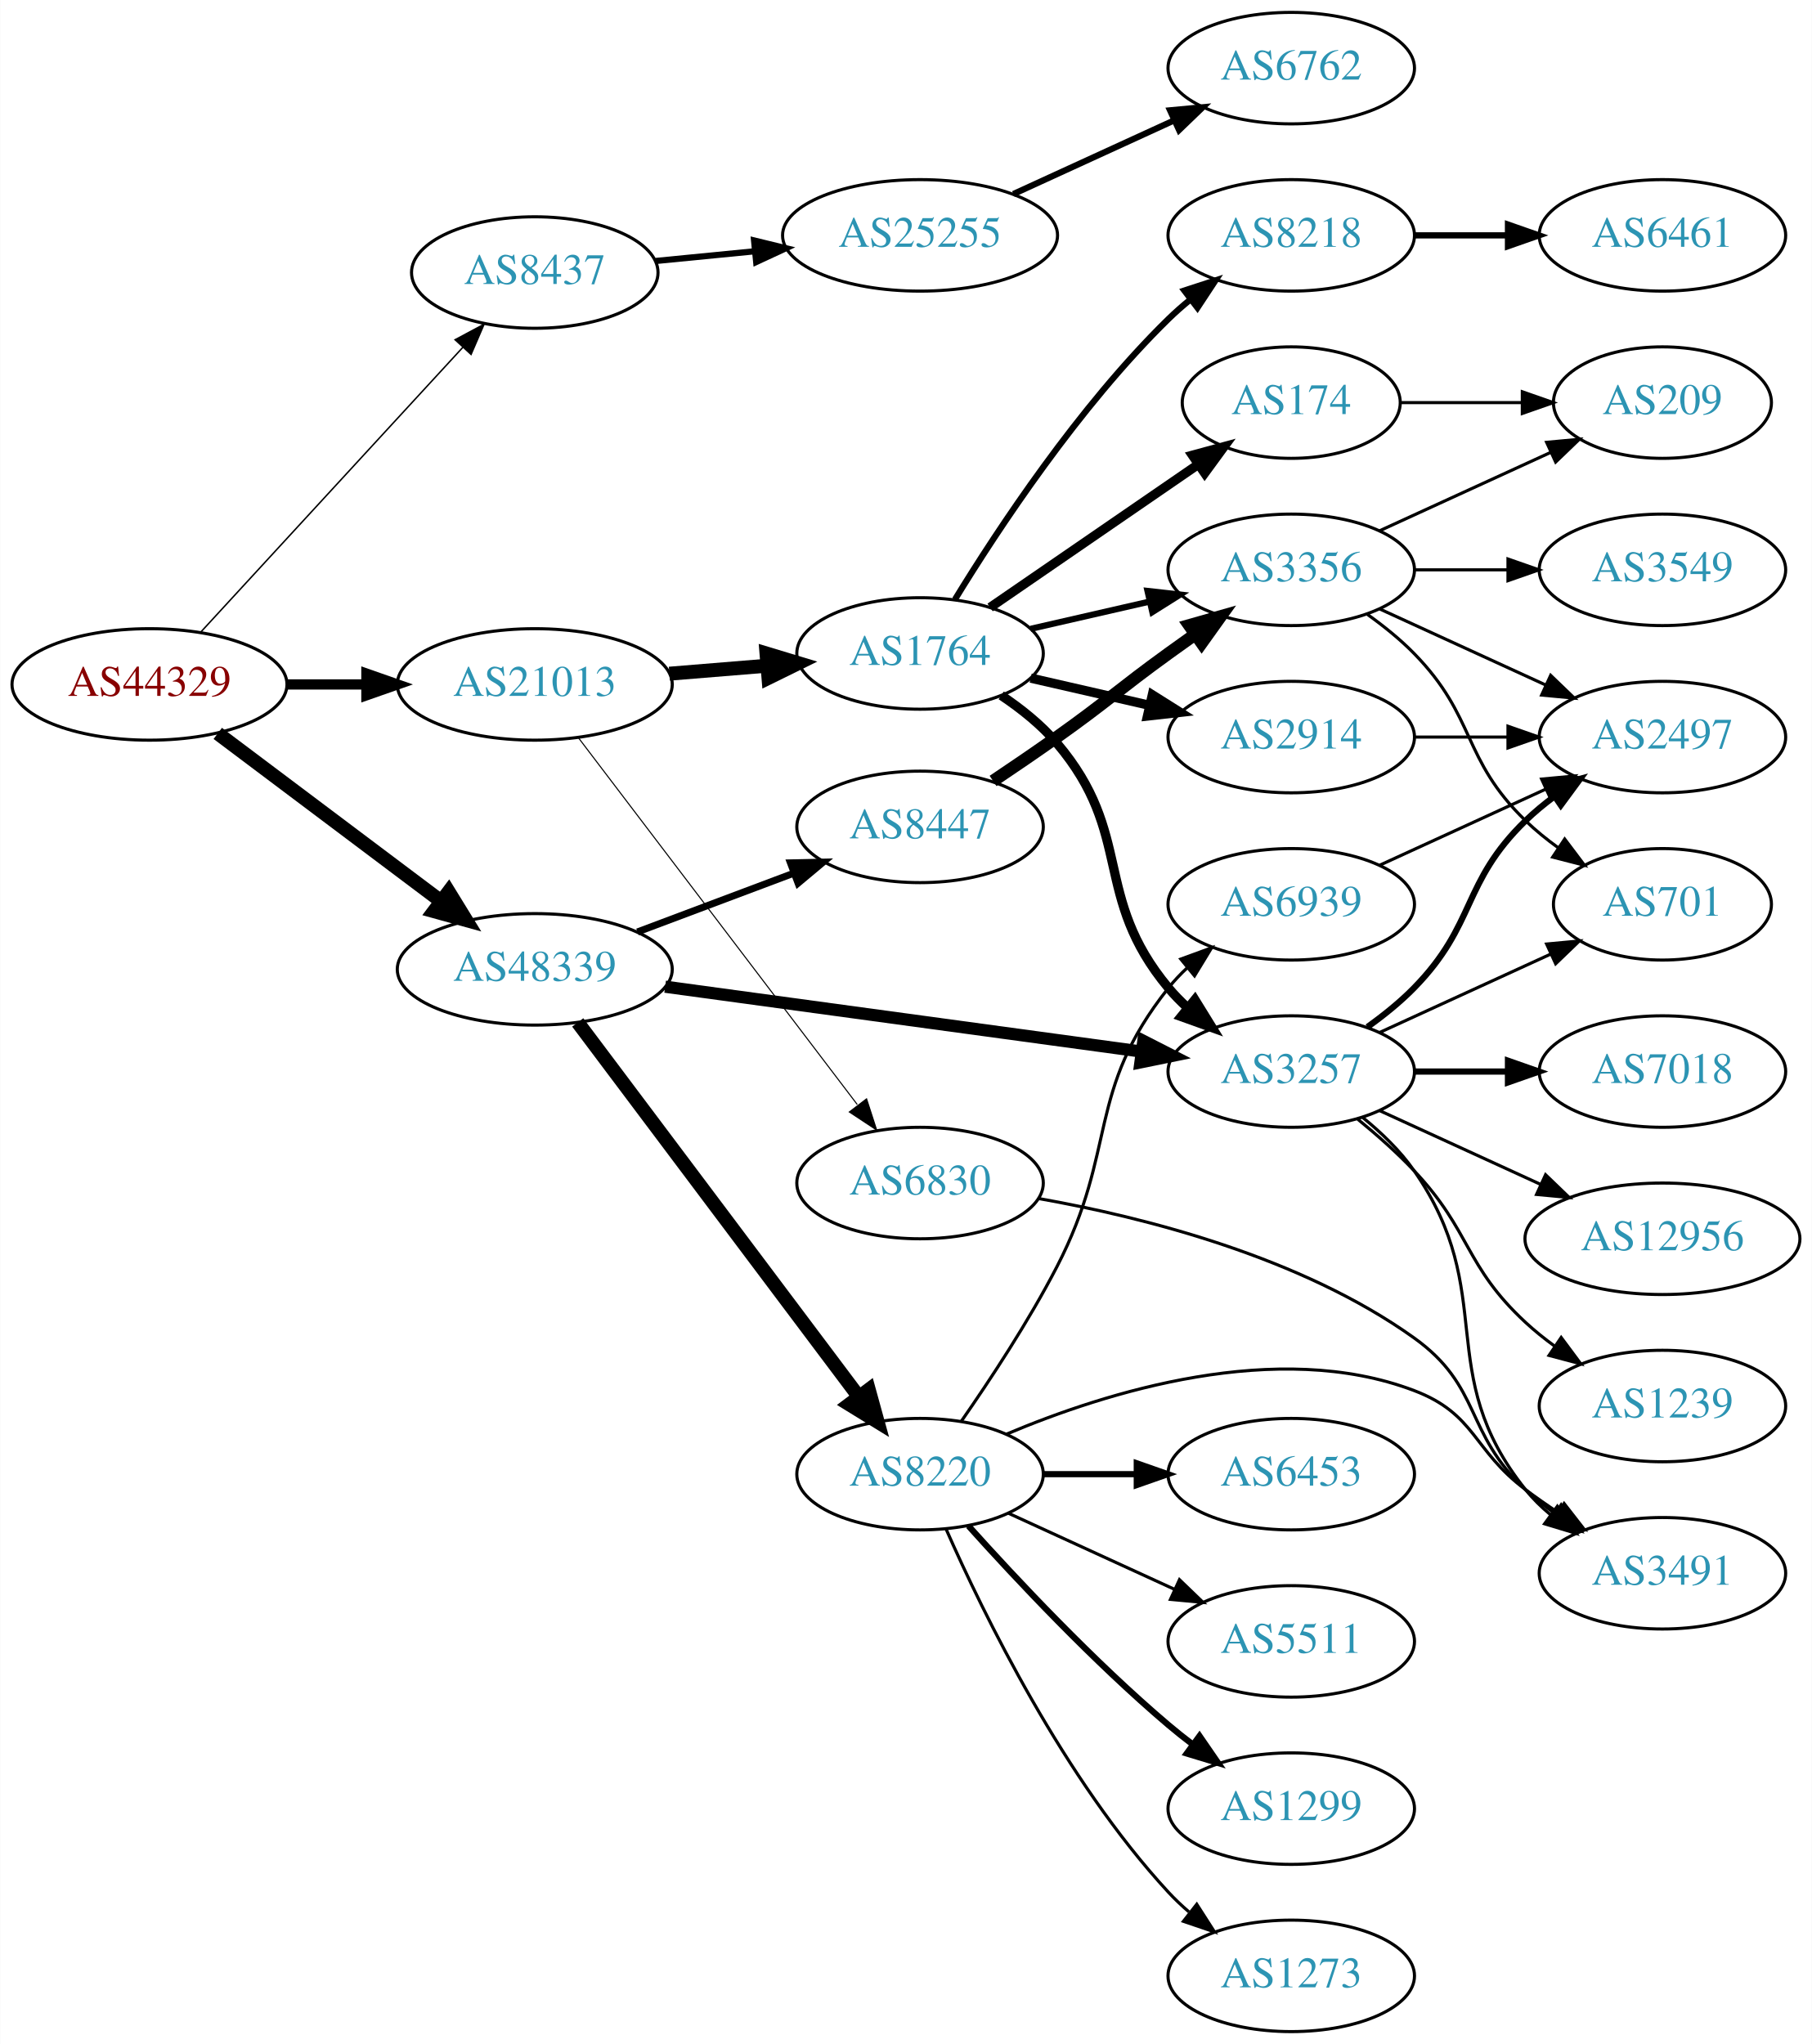
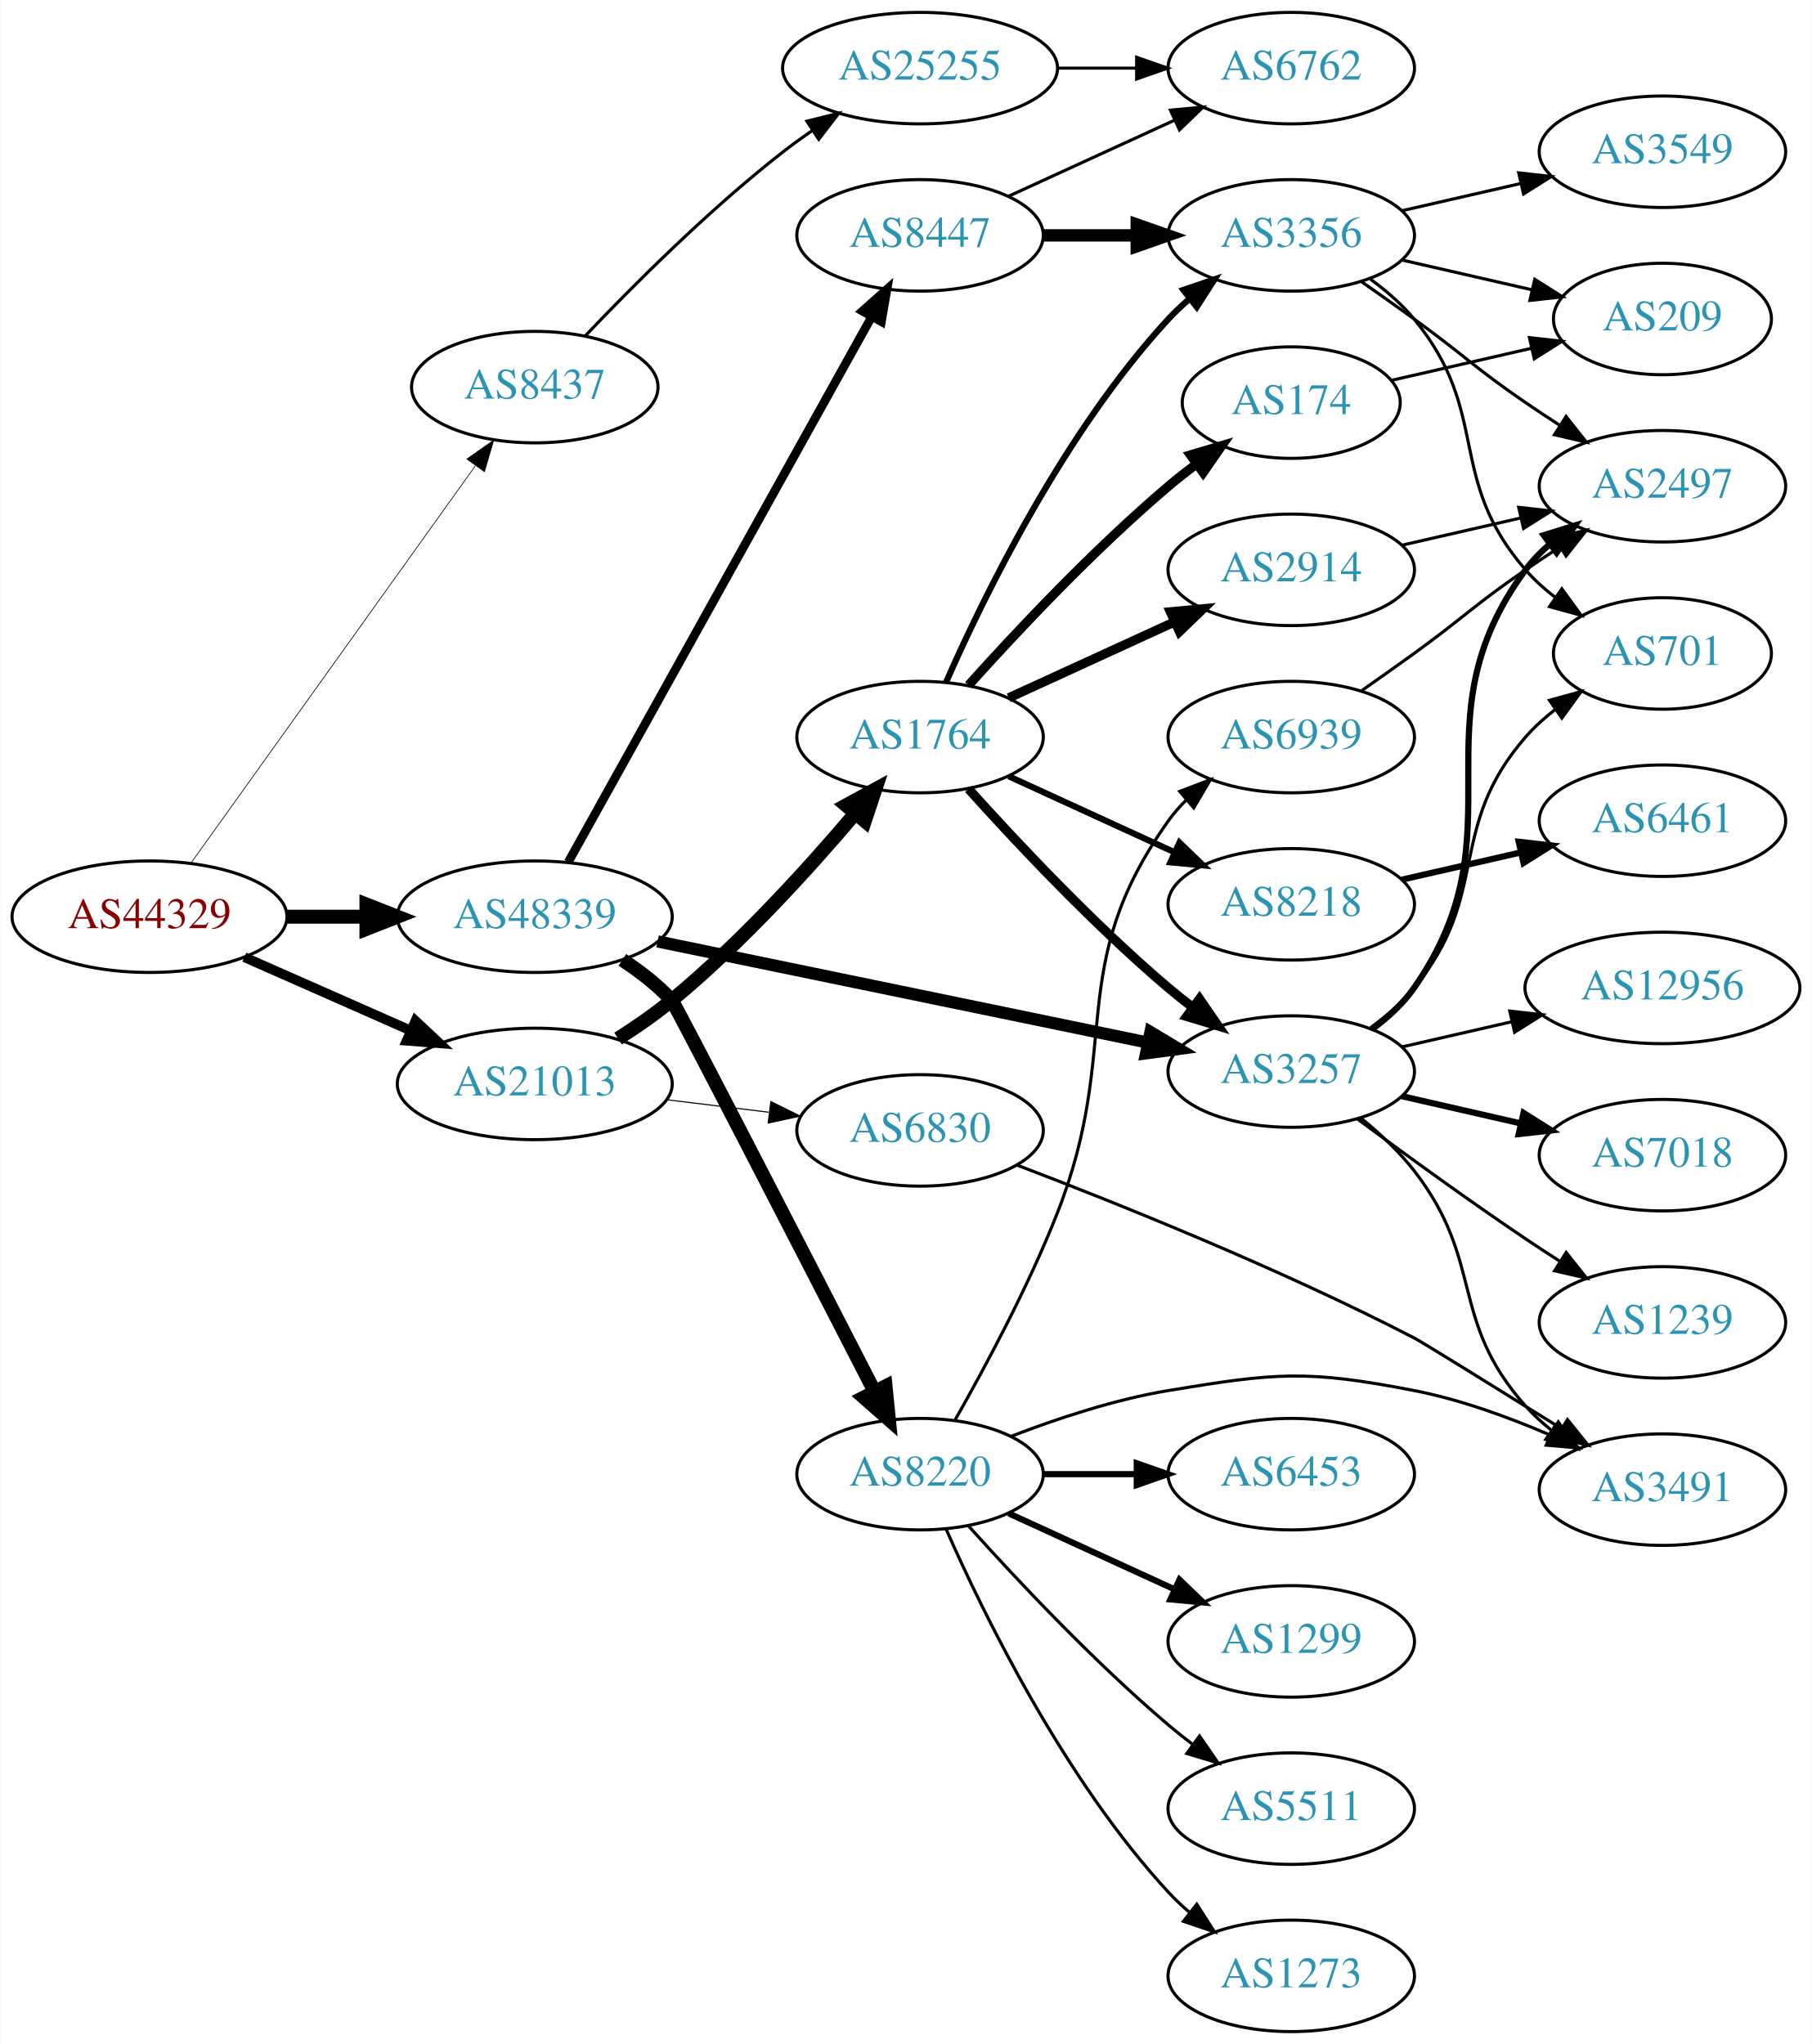
<svg xmlns="http://www.w3.org/2000/svg" xmlns:xlink="http://www.w3.org/1999/xlink" width="585pt" height="660pt" viewBox="0.00 0.00 584.86 660.00">
  <g id="graph0" class="graph" transform="scale(1 1) rotate(0) translate(4 656)">
    <polygon fill="white" stroke="none" points="-4,4 -4,-656 580.862,-656 580.862,4 -4,4" />
    <g id="node1" class="node">
      <g id="a_node1">
        <a xlink:href="/asn/44329" xlink:title="AS44329 ~ NTS Netzwerk Telekom Service AG [AT]">
-           <ellipse fill="#ffffff" stroke="black" cx="44.196" cy="-435" rx="44.393" ry="18" />
-           <text text-anchor="middle" x="44.196" y="-431.3" font-family="Times,serif" font-size="14.00" fill="#880000">AS44329</text>
+           <ellipse fill="#ffffff" stroke="black" cx="44.196" cy="-360" rx="44.393" ry="18" />
+           <text text-anchor="middle" x="44.196" y="-356.3" font-family="Times,serif" font-size="14.00" fill="#880000">AS44329</text>
        </a>
      </g>
    </g>
    <g id="node2" class="node">
      <g id="a_node2">
        <a xlink:href="/asn/8437" xlink:title="AS8437 ~ Hutchison Drei Austria GmbH [AT]">
-           <ellipse fill="#ffffff" stroke="black" cx="168.588" cy="-568" rx="39.794" ry="18" />
-           <text text-anchor="middle" x="168.588" y="-564.3" font-family="Times,serif" font-size="14.00" fill="#2c94b3">AS8437</text>
+           <ellipse fill="#ffffff" stroke="black" cx="168.588" cy="-531" rx="39.794" ry="18" />
+           <text text-anchor="middle" x="168.588" y="-527.3" font-family="Times,serif" font-size="14.00" fill="#2c94b3">AS8437</text>
        </a>
      </g>
    </g>
    <g id="edge1" class="edge">
-       <path fill="none" stroke="black" stroke-width="0.474" d="M60.697,-451.845C82.125,-475.129 120.917,-517.284 145.409,-543.898" />
-       <polygon fill="black" stroke="black" stroke-width="0.474" points="142.866,-546.304 152.213,-551.292 148.017,-541.564 142.866,-546.304" />
+       <path fill="none" stroke="black" stroke-width="0.225" d="M57.605,-377.337C79.287,-407.63 124.154,-470.316 149.367,-505.543" />
+       <polygon fill="black" stroke="black" stroke-width="0.225" points="146.662,-507.776 155.328,-513.871 152.354,-503.702 146.662,-507.776" />
    </g>
    <g id="node3" class="node">
      <g id="a_node3">
        <a xlink:href="/asn/21013" xlink:title="AS21013 ~ Wels, AT [AT]">
-           <ellipse fill="#ffffff" stroke="black" cx="168.588" cy="-435" rx="44.393" ry="18" />
-           <text text-anchor="middle" x="168.588" y="-431.3" font-family="Times,serif" font-size="14.00" fill="#2c94b3">AS21013</text>
+           <ellipse fill="#ffffff" stroke="black" cx="168.588" cy="-306" rx="44.393" ry="18" />
+           <text text-anchor="middle" x="168.588" y="-302.3" font-family="Times,serif" font-size="14.00" fill="#2c94b3">AS21013</text>
        </a>
      </g>
    </g>
    <g id="edge2" class="edge">
-       <path fill="none" stroke="black" stroke-width="3.316" d="M88.692,-435C96.898,-435 105.569,-435 114.041,-435" />
-       <polygon fill="black" stroke="black" stroke-width="3.316" points="114.233,-438.5 124.233,-435 114.233,-431.5 114.233,-438.5" />
+       <path fill="none" stroke="black" stroke-width="3.15" d="M74.824,-346.928C90.941,-339.817 111.081,-330.931 128.473,-323.258" />
+       <polygon fill="black" stroke="black" stroke-width="3.15" points="130.073,-326.378 137.809,-319.139 127.247,-319.973 130.073,-326.378" />
    </g>
    <g id="node4" class="node">
      <g id="a_node4">
        <a xlink:href="/asn/48339" xlink:title="AS48339 ~ Raiffeisen Rechenzentrum GmbH [AT]">
-           <ellipse fill="#ffffff" stroke="black" cx="168.588" cy="-343" rx="44.393" ry="18" />
-           <text text-anchor="middle" x="168.588" y="-339.3" font-family="Times,serif" font-size="14.00" fill="#2c94b3">AS48339</text>
+           <ellipse fill="#ffffff" stroke="black" cx="168.588" cy="-360" rx="44.393" ry="18" />
+           <text text-anchor="middle" x="168.588" y="-356.3" font-family="Times,serif" font-size="14.00" fill="#2c94b3">AS48339</text>
        </a>
      </g>
    </g>
    <g id="edge3" class="edge">
-       <path fill="none" stroke="black" stroke-width="4.5" d="M66.236,-419.185C86.114,-404.242 116.114,-381.693 138.321,-365" />
-       <polygon fill="black" stroke="black" stroke-width="4.5" points="140.786,-368.073 146.413,-358.917 136.054,-361.778 140.786,-368.073" />
+       <path fill="none" stroke="black" stroke-width="4.5" d="M88.692,-360C96.898,-360 105.569,-360 114.041,-360" />
+       <polygon fill="black" stroke="black" stroke-width="4.5" points="114.233,-363.938 124.233,-360 114.233,-356.063 114.233,-363.938" />
    </g>
    <g id="node5" class="node">
      <g id="a_node5">
        <a xlink:href="/asn/25255" xlink:title="AS25255 ~ ==&gt; TELE2 AUSTRIA &lt;== [AT]">
-           <ellipse fill="#ffffff" stroke="black" cx="292.98" cy="-580" rx="44.393" ry="18" />
-           <text text-anchor="middle" x="292.98" y="-576.3" font-family="Times,serif" font-size="14.00" fill="#2c94b3">AS25255</text>
+           <ellipse fill="#ffffff" stroke="black" cx="292.98" cy="-634" rx="44.393" ry="18" />
+           <text text-anchor="middle" x="292.98" y="-630.3" font-family="Times,serif" font-size="14.00" fill="#2c94b3">AS25255</text>
        </a>
      </g>
    </g>
    <g id="edge4" class="edge">
-       <path fill="none" stroke="black" stroke-width="2" d="M207.643,-571.731C217.747,-572.722 228.838,-573.809 239.561,-574.861" />
-       <polygon fill="black" stroke="black" stroke-width="2" points="239.392,-578.361 249.686,-575.853 240.075,-571.394 239.392,-578.361" />
+       <path fill="none" stroke="black" d="M184.787,-547.446C200.119,-563.573 224.88,-588.382 248.784,-607 251.75,-609.31 254.921,-611.596 258.148,-613.805" />
+       <polygon fill="black" stroke="black" points="256.437,-616.868 266.718,-619.427 260.276,-611.015 256.437,-616.868" />
    </g>
    <g id="node7" class="node">
      <g id="a_node7">
        <a xlink:href="/asn/1764" xlink:title="AS1764 ~ NEXTLAYER-AS [AT]">
-           <ellipse fill="#ffffff" stroke="black" cx="292.98" cy="-445" rx="39.794" ry="18" />
-           <text text-anchor="middle" x="292.98" y="-441.3" font-family="Times,serif" font-size="14.00" fill="#2c94b3">AS1764</text>
+           <ellipse fill="#ffffff" stroke="black" cx="292.98" cy="-418" rx="39.794" ry="18" />
+           <text text-anchor="middle" x="292.98" y="-414.3" font-family="Times,serif" font-size="14.00" fill="#2c94b3">AS1764</text>
        </a>
      </g>
    </g>
    <g id="edge6" class="edge">
-       <path fill="none" stroke="black" stroke-width="4.5" d="M212.052,-438.469C222.201,-439.299 233.111,-440.19 243.508,-441.04" />
-       <polygon fill="black" stroke="black" stroke-width="4.5" points="243.4,-444.981 253.687,-441.871 244.041,-437.132 243.4,-444.981" />
+       <path fill="none" stroke="black" stroke-width="4.5" d="M195.479,-320.642C201.374,-324.39 207.463,-328.611 212.784,-333 234.913,-351.252 256.897,-375.458 272.067,-393.369" />
+       <polygon fill="black" stroke="black" stroke-width="4.5" points="269.102,-395.961 278.534,-401.112 275.146,-390.913 269.102,-395.961" />
    </g>
    <g id="node8" class="node">
      <g id="a_node8">
        <a xlink:href="/asn/6830" xlink:title="AS6830 ~ LGI-UPC [AT]">
-           <ellipse fill="#ffffff" stroke="black" cx="292.98" cy="-274" rx="39.794" ry="18" />
-           <text text-anchor="middle" x="292.98" y="-270.3" font-family="Times,serif" font-size="14.00" fill="#2c94b3">AS6830</text>
+           <ellipse fill="#ffffff" stroke="black" cx="292.98" cy="-291" rx="39.794" ry="18" />
+           <text text-anchor="middle" x="292.98" y="-287.3" font-family="Times,serif" font-size="14.00" fill="#2c94b3">AS6830</text>
        </a>
      </g>
    </g>
    <g id="edge7" class="edge">
-       <path fill="none" stroke="black" stroke-width="0.346" d="M182.686,-417.77C204.311,-389.324 247.582,-332.404 272.705,-299.356" />
-       <polygon fill="black" stroke="black" stroke-width="0.346" points="275.711,-301.185 278.976,-291.106 270.138,-296.949 275.711,-301.185" />
+       <path fill="none" stroke="black" stroke-width="0.346" d="M211.025,-300.922C221.641,-299.621 233.145,-298.211 244.058,-296.873" />
+       <polygon fill="black" stroke="black" stroke-width="0.346" points="244.791,-300.31 254.291,-295.619 243.94,-293.362 244.791,-300.31" />
    </g>
    <g id="node13" class="node">
      <g id="a_node13">
        <a xlink:href="/asn/3257" xlink:title="AS3257 ~ GTT [DE]">
          <ellipse fill="#ffffff" stroke="black" cx="412.823" cy="-310" rx="39.794" ry="18" />
          <text text-anchor="middle" x="412.823" y="-306.3" font-family="Times,serif" font-size="14.00" fill="#2c94b3">AS3257</text>
        </a>
      </g>
    </g>
-     <g id="edge19" class="edge">
-       <path fill="none" stroke="black" stroke-width="3.938" d="M210.68,-337.402C253.257,-331.602 319.716,-322.548 364.471,-316.451" />
-       <polygon fill="black" stroke="black" stroke-width="3.938" points="365.077,-319.901 374.513,-315.083 364.132,-312.965 365.077,-319.901" />
+     <g id="edge20" class="edge">
+       <path fill="none" stroke="black" stroke-width="3.938" d="M208.239,-352.022C251.33,-343.128 320.943,-328.759 366.548,-319.345" />
+       <polygon fill="black" stroke="black" stroke-width="3.938" points="367.376,-322.748 376.462,-317.299 365.961,-315.893 367.376,-322.748" />
    </g>
    <g id="node20" class="node">
      <g id="a_node20">
        <a xlink:href="/asn/8220" xlink:title="AS8220 ~ COLT [GB]">
          <ellipse fill="#ffffff" stroke="black" cx="292.98" cy="-180" rx="39.794" ry="18" />
          <text text-anchor="middle" x="292.98" y="-176.3" font-family="Times,serif" font-size="14.00" fill="#2c94b3">AS8220</text>
        </a>
      </g>
    </g>
-     <g id="edge20" class="edge">
-       <path fill="none" stroke="black" stroke-width="4.5" d="M182.455,-325.864C204.09,-297.052 247.849,-238.773 273.014,-205.259" />
-       <polygon fill="black" stroke="black" stroke-width="4.5" points="276.43,-207.267 279.286,-196.906 270.133,-202.539 276.43,-207.267" />
+     <g id="edge19" class="edge">
+       <path fill="none" stroke="black" stroke-width="4.5" d="M196.866,-346.055C202.57,-342.328 208.228,-337.941 212.784,-333 213.974,-331.71 256.005,-250.039 278.34,-206.568" />
+       <polygon fill="black" stroke="black" stroke-width="4.5" points="281.847,-208.356 282.914,-197.662 274.843,-204.758 281.847,-208.356" />
    </g>
    <g id="node21" class="node">
      <g id="a_node21">
        <a xlink:href="/asn/8447" xlink:title="AS8447 ~ A1 Telekom Austria AG [AT]">
-           <ellipse fill="#ffffff" stroke="black" cx="292.98" cy="-389" rx="39.794" ry="18" />
-           <text text-anchor="middle" x="292.98" y="-385.3" font-family="Times,serif" font-size="14.00" fill="#2c94b3">AS8447</text>
+           <ellipse fill="#ffffff" stroke="black" cx="292.98" cy="-580" rx="39.794" ry="18" />
+           <text text-anchor="middle" x="292.98" y="-576.3" font-family="Times,serif" font-size="14.00" fill="#2c94b3">AS8447</text>
        </a>
      </g>
    </g>
    <g id="edge21" class="edge">
-       <path fill="none" stroke="black" stroke-width="2.25" d="M201.745,-355.086C217.112,-360.861 235.659,-367.832 251.932,-373.948" />
-       <polygon fill="black" stroke="black" stroke-width="2.25" points="251.129,-377.385 261.721,-377.627 253.592,-370.833 251.129,-377.385" />
+       <path fill="none" stroke="black" stroke-width="2.812" d="M179.397,-377.632C200.845,-416.184 252.014,-508.16 277.309,-553.629" />
+       <polygon fill="black" stroke="black" stroke-width="2.812" points="274.374,-555.553 282.295,-562.59 280.492,-552.149 274.374,-555.553" />
    </g>
    <g id="node6" class="node">
      <g id="a_node6">
        <a xlink:href="/asn/6762" xlink:title="AS6762 ~ TELECOM ITALIA SPARKLE S.p.A. [IT]">
          <ellipse fill="#ffffff" stroke="black" cx="412.823" cy="-634" rx="39.794" ry="18" />
          <text text-anchor="middle" x="412.823" y="-630.3" font-family="Times,serif" font-size="14.00" fill="#2c94b3">AS6762</text>
        </a>
      </g>
    </g>
    <g id="edge5" class="edge">
-       <path fill="none" stroke="black" stroke-width="2" d="M323.11,-593.348C338.721,-600.502 358.119,-609.391 374.791,-617.03" />
-       <polygon fill="black" stroke="black" stroke-width="2" points="373.694,-620.378 384.243,-621.362 376.61,-614.014 373.694,-620.378" />
+       <path fill="none" stroke="black" d="M337.191,-634C345.504,-634 354.267,-634 362.749,-634" />
+       <polygon fill="black" stroke="black" points="362.908,-637.5 372.908,-634 362.908,-630.5 362.908,-637.5" />
    </g>
    <g id="node9" class="node">
      <g id="a_node9">
-         <a xlink:href="/asn/8218" xlink:title="AS8218 ~ legacy Neotelecoms [FR]">
-           <ellipse fill="#ffffff" stroke="black" cx="412.823" cy="-580" rx="39.794" ry="18" />
-           <text text-anchor="middle" x="412.823" y="-576.3" font-family="Times,serif" font-size="14.00" fill="#2c94b3">AS8218</text>
+         <a xlink:href="/asn/174" xlink:title="AS174 ~ Cogent Communications [US]">
+           <ellipse fill="#ffffff" stroke="black" cx="412.823" cy="-526" rx="35.194" ry="18" />
+           <text text-anchor="middle" x="412.823" y="-522.3" font-family="Times,serif" font-size="14.00" fill="#2c94b3">AS174</text>
        </a>
      </g>
    </g>
    <g id="edge8" class="edge">
-       <path fill="none" stroke="black" stroke-width="2" d="M304.246,-462.44C318.055,-484.991 344.243,-524.722 373.176,-553 375.317,-555.092 377.634,-557.137 380.034,-559.106" />
-       <polygon fill="black" stroke="black" stroke-width="2" points="378.301,-562.185 388.375,-565.464 382.544,-556.618 378.301,-562.185" />
+       <path fill="none" stroke="black" stroke-width="3" d="M308.626,-434.725C323.927,-451.765 349.025,-478.523 373.176,-499 376.029,-501.418 379.094,-503.833 382.205,-506.169" />
+       <polygon fill="black" stroke="black" stroke-width="3" points="380.278,-509.095 390.433,-512.116 384.378,-503.422 380.278,-509.095" />
    </g>
    <g id="node10" class="node">
      <g id="a_node10">
        <a xlink:href="/asn/3356" xlink:title="AS3356 ~ Level 3 Parent, LLC [US]">
-           <ellipse fill="#ffffff" stroke="black" cx="412.823" cy="-472" rx="39.794" ry="18" />
-           <text text-anchor="middle" x="412.823" y="-468.3" font-family="Times,serif" font-size="14.00" fill="#2c94b3">AS3356</text>
+           <ellipse fill="#ffffff" stroke="black" cx="412.823" cy="-580" rx="39.794" ry="18" />
+           <text text-anchor="middle" x="412.823" y="-576.3" font-family="Times,serif" font-size="14.00" fill="#2c94b3">AS3356</text>
        </a>
      </g>
    </g>
    <g id="edge9" class="edge">
-       <path fill="none" stroke="black" stroke-width="2" d="M328.7,-452.955C340.7,-455.704 354.32,-458.825 367.013,-461.733" />
-       <polygon fill="black" stroke="black" stroke-width="2" points="366.415,-465.187 376.945,-464.009 367.979,-458.364 366.415,-465.187" />
+       <path fill="none" stroke="black" stroke-width="2" d="M301.396,-435.761C313.464,-463.183 339.436,-516.473 373.176,-553 375.207,-555.198 377.446,-557.319 379.792,-559.34" />
+       <polygon fill="black" stroke="black" stroke-width="2" points="378.004,-562.386 388.036,-565.794 382.319,-556.874 378.004,-562.386" />
    </g>
    <g id="node11" class="node">
      <g id="a_node11">
        <a xlink:href="/asn/2914" xlink:title="AS2914 ~ NTT America, Inc. [US]">
-           <ellipse fill="#ffffff" stroke="black" cx="412.823" cy="-418" rx="39.794" ry="18" />
-           <text text-anchor="middle" x="412.823" y="-414.3" font-family="Times,serif" font-size="14.00" fill="#2c94b3">AS2914</text>
+           <ellipse fill="#ffffff" stroke="black" cx="412.823" cy="-472" rx="39.794" ry="18" />
+           <text text-anchor="middle" x="412.823" y="-468.3" font-family="Times,serif" font-size="14.00" fill="#2c94b3">AS2914</text>
        </a>
      </g>
    </g>
    <g id="edge10" class="edge">
-       <path fill="none" stroke="black" stroke-width="3" d="M328.7,-437.045C340.7,-434.296 354.32,-431.175 367.013,-428.267" />
-       <polygon fill="black" stroke="black" stroke-width="3" points="367.979,-431.636 376.945,-425.991 366.415,-424.813 367.979,-431.636" />
+       <path fill="none" stroke="black" stroke-width="3" d="M321.609,-430.661C337.566,-437.973 357.837,-447.261 375.119,-455.181" />
+       <polygon fill="black" stroke="black" stroke-width="3" points="373.818,-458.435 384.367,-459.419 376.734,-452.071 373.818,-458.435" />
    </g>
    <g id="node12" class="node">
      <g id="a_node12">
-         <a xlink:href="/asn/174" xlink:title="AS174 ~ Cogent Communications [US]">
-           <ellipse fill="#ffffff" stroke="black" cx="412.823" cy="-526" rx="35.194" ry="18" />
-           <text text-anchor="middle" x="412.823" y="-522.3" font-family="Times,serif" font-size="14.00" fill="#2c94b3">AS174</text>
+         <a xlink:href="/asn/8218" xlink:title="AS8218 ~ legacy Neotelecoms [FR]">
+           <ellipse fill="#ffffff" stroke="black" cx="412.823" cy="-364" rx="39.794" ry="18" />
+           <text text-anchor="middle" x="412.823" y="-360.3" font-family="Times,serif" font-size="14.00" fill="#2c94b3">AS8218</text>
        </a>
      </g>
    </g>
    <g id="edge11" class="edge">
-       <path fill="none" stroke="black" stroke-width="3" d="M315.595,-459.857C334.432,-472.805 361.912,-491.693 382.687,-505.973" />
-       <polygon fill="black" stroke="black" stroke-width="3" points="380.913,-509.001 391.136,-511.781 384.878,-503.232 380.913,-509.001" />
+       <path fill="none" stroke="black" stroke-width="2" d="M321.609,-405.339C337.566,-398.027 357.837,-388.739 375.119,-380.819" />
+       <polygon fill="black" stroke="black" stroke-width="2" points="376.734,-383.929 384.367,-376.581 373.818,-377.565 376.734,-383.929" />
    </g>
    <g id="edge12" class="edge">
-       <path fill="none" stroke="black" stroke-width="3" d="M319.179,-431.456C325.627,-427.14 332.151,-421.923 337.176,-416 362.139,-386.578 348.489,-366.653 373.176,-337 375.042,-334.759 377.137,-332.619 379.361,-330.595" />
-       <polygon fill="black" stroke="black" stroke-width="3" points="381.708,-333.198 387.275,-324.184 377.302,-327.759 381.708,-333.198" />
+       <path fill="none" stroke="black" stroke-width="3" d="M308.626,-401.275C323.927,-384.235 349.025,-357.477 373.176,-337 375.674,-334.883 378.334,-332.768 381.045,-330.707" />
+       <polygon fill="black" stroke="black" stroke-width="3" points="383.212,-333.459 389.222,-324.734 379.082,-327.806 383.212,-333.459" />
    </g>
    <g id="node19" class="node">
      <g id="a_node19">
        <a xlink:href="/asn/3491" xlink:title="AS3491 ~ PCCW Global, Inc. [US]">
-           <ellipse fill="#ffffff" stroke="black" cx="532.666" cy="-148" rx="39.794" ry="18" />
-           <text text-anchor="middle" x="532.666" y="-144.3" font-family="Times,serif" font-size="14.00" fill="#2c94b3">AS3491</text>
+           <ellipse fill="#ffffff" stroke="black" cx="532.666" cy="-175" rx="39.794" ry="18" />
+           <text text-anchor="middle" x="532.666" y="-171.3" font-family="Times,serif" font-size="14.00" fill="#2c94b3">AS3491</text>
        </a>
      </g>
    </g>
    <g id="edge18" class="edge">
-       <path fill="none" stroke="black" d="M331.214,-269.009C365.352,-262.955 415.991,-250.119 452.469,-224 474.442,-208.268 468.658,-193.379 488.469,-175 491.377,-172.303 494.591,-169.722 497.916,-167.3" />
-       <polygon fill="black" stroke="black" points="499.975,-170.132 506.294,-161.629 496.051,-164.335 499.975,-170.132" />
+       <path fill="none" stroke="black" d="M324.406,-279.749C356.787,-267.406 409.212,-246.356 452.469,-224 455.014,-222.685 479.022,-207.803 499.944,-194.782" />
+       <polygon fill="black" stroke="black" points="502.012,-197.617 508.65,-189.36 498.311,-191.675 502.012,-197.617" />
+     </g>
+     <g id="node16" class="node">
+       <g id="a_node16">
+         <a xlink:href="/asn/209" xlink:title="AS209 ~ CenturyLink Communications, LLC [US]">
+           <ellipse fill="#ffffff" stroke="black" cx="532.666" cy="-553" rx="35.194" ry="18" />
+           <text text-anchor="middle" x="532.666" y="-549.3" font-family="Times,serif" font-size="14.00" fill="#2c94b3">AS209</text>
+         </a>
+       </g>
+     </g>
+     <g id="edge35" class="edge">
+       <path fill="none" stroke="black" d="M445.093,-533.165C458.944,-536.338 475.43,-540.115 490.281,-543.518" />
+       <polygon fill="black" stroke="black" points="489.72,-546.98 500.249,-545.802 491.283,-540.157 489.72,-546.98" />
    </g>
    <g id="node14" class="node">
      <g id="a_node14">
-         <a xlink:href="/asn/6461" xlink:title="AS6461 ~ Zayo Bandwidth [US]">
-           <ellipse fill="#ffffff" stroke="black" cx="532.666" cy="-580" rx="39.794" ry="18" />
-           <text text-anchor="middle" x="532.666" y="-576.3" font-family="Times,serif" font-size="14.00" fill="#2c94b3">AS6461</text>
+         <a xlink:href="/asn/3549" xlink:title="AS3549 ~ Level 3 Parent, LLC [US]">
+           <ellipse fill="#ffffff" stroke="black" cx="532.666" cy="-607" rx="39.794" ry="18" />
+           <text text-anchor="middle" x="532.666" y="-603.3" font-family="Times,serif" font-size="14.00" fill="#2c94b3">AS3549</text>
        </a>
      </g>
    </g>
    <g id="edge13" class="edge">
-       <path fill="none" stroke="black" stroke-width="2" d="M452.736,-580C462.289,-580 472.639,-580 482.601,-580" />
-       <polygon fill="black" stroke="black" stroke-width="2" points="482.794,-583.5 492.794,-580 482.794,-576.5 482.794,-583.5" />
+       <path fill="none" stroke="black" d="M448.542,-587.955C460.542,-590.704 474.163,-593.825 486.856,-596.733" />
+       <polygon fill="black" stroke="black" points="486.258,-600.187 496.787,-599.009 487.821,-593.364 486.258,-600.187" />
    </g>
    <g id="node15" class="node">
      <g id="a_node15">
-         <a xlink:href="/asn/3549" xlink:title="AS3549 ~ Level 3 Parent, LLC [US]">
-           <ellipse fill="#ffffff" stroke="black" cx="532.666" cy="-472" rx="39.794" ry="18" />
-           <text text-anchor="middle" x="532.666" y="-468.3" font-family="Times,serif" font-size="14.00" fill="#2c94b3">AS3549</text>
+         <a xlink:href="/asn/2497" xlink:title="AS2497 ~ Internet Initiative Japan Inc. [JP]">
+           <ellipse fill="#ffffff" stroke="black" cx="532.666" cy="-499" rx="39.794" ry="18" />
+           <text text-anchor="middle" x="532.666" y="-495.3" font-family="Times,serif" font-size="14.00" fill="#2c94b3">AS2497</text>
        </a>
      </g>
    </g>
    <g id="edge14" class="edge">
-       <path fill="none" stroke="black" d="M452.736,-472C462.289,-472 472.639,-472 482.601,-472" />
-       <polygon fill="black" stroke="black" points="482.794,-475.5 492.794,-472 482.794,-468.5 482.794,-475.5" />
-     </g>
-     <g id="node16" class="node">
-       <g id="a_node16">
-         <a xlink:href="/asn/2497" xlink:title="AS2497 ~ Internet Initiative Japan Inc. [JP]">
-           <ellipse fill="#ffffff" stroke="black" cx="532.666" cy="-418" rx="39.794" ry="18" />
-           <text text-anchor="middle" x="532.666" y="-414.3" font-family="Times,serif" font-size="14.00" fill="#2c94b3">AS2497</text>
-         </a>
-       </g>
+       <path fill="none" stroke="black" d="M435.58,-564.991C441.114,-561.121 447.033,-556.936 452.469,-553 468.669,-541.271 471.975,-537.311 488.469,-526 491.998,-523.581 495.735,-521.111 499.476,-518.698" />
+       <polygon fill="black" stroke="black" points="501.548,-521.528 508.117,-513.216 497.798,-515.618 501.548,-521.528" />
    </g>
    <g id="edge15" class="edge">
-       <path fill="none" stroke="black" d="M441.452,-459.339C457.409,-452.027 477.679,-442.739 494.962,-434.819" />
-       <polygon fill="black" stroke="black" points="496.577,-437.929 504.21,-430.581 493.661,-431.565 496.577,-437.929" />
+       <path fill="none" stroke="black" d="M448.542,-572.045C461.635,-569.045 476.657,-565.604 490.298,-562.478" />
+       <polygon fill="black" stroke="black" points="491.439,-565.807 500.405,-560.162 489.876,-558.984 491.439,-565.807" />
    </g>
    <g id="node17" class="node">
      <g id="a_node17">
-         <a xlink:href="/asn/209" xlink:title="AS209 ~ CenturyLink Communications, LLC [US]">
-           <ellipse fill="#ffffff" stroke="black" cx="532.666" cy="-526" rx="35.194" ry="18" />
-           <text text-anchor="middle" x="532.666" y="-522.3" font-family="Times,serif" font-size="14.00" fill="#2c94b3">AS209</text>
+         <a xlink:href="/asn/701" xlink:title="AS701 ~ UUNET [US]">
+           <ellipse fill="#ffffff" stroke="black" cx="532.666" cy="-445" rx="35.194" ry="18" />
+           <text text-anchor="middle" x="532.666" y="-441.3" font-family="Times,serif" font-size="14.00" fill="#2c94b3">AS701</text>
        </a>
      </g>
    </g>
    <g id="edge16" class="edge">
-       <path fill="none" stroke="black" d="M441.452,-484.661C457.868,-492.183 478.85,-501.798 496.446,-509.861" />
-       <polygon fill="black" stroke="black" points="495.275,-513.174 505.824,-514.158 498.191,-506.811 495.275,-513.174" />
+       <path fill="none" stroke="black" d="M438.404,-565.844C443.498,-562.128 448.512,-557.799 452.469,-553 477.534,-522.606 462.635,-501.742 488.469,-472 491.275,-468.77 494.563,-465.797 498.05,-463.098" />
+       <polygon fill="black" stroke="black" points="500.184,-465.878 506.417,-457.31 496.202,-460.121 500.184,-465.878" />
+     </g>
+     <g id="edge34" class="edge">
+       <path fill="none" stroke="black" d="M448.542,-479.955C460.542,-482.704 474.163,-485.825 486.856,-488.733" />
+       <polygon fill="black" stroke="black" points="486.258,-492.187 496.787,-491.009 487.821,-485.364 486.258,-492.187" />
    </g>
    <g id="node18" class="node">
      <g id="a_node18">
-         <a xlink:href="/asn/701" xlink:title="AS701 ~ UUNET [US]">
-           <ellipse fill="#ffffff" stroke="black" cx="532.666" cy="-364" rx="35.194" ry="18" />
-           <text text-anchor="middle" x="532.666" y="-360.3" font-family="Times,serif" font-size="14.00" fill="#2c94b3">AS701</text>
+         <a xlink:href="/asn/6461" xlink:title="AS6461 ~ Zayo Bandwidth [US]">
+           <ellipse fill="#ffffff" stroke="black" cx="532.666" cy="-391" rx="39.794" ry="18" />
+           <text text-anchor="middle" x="532.666" y="-387.3" font-family="Times,serif" font-size="14.00" fill="#2c94b3">AS6461</text>
        </a>
      </g>
    </g>
    <g id="edge17" class="edge">
-       <path fill="none" stroke="black" d="M437.417,-457.611C442.673,-453.852 448.005,-449.563 452.469,-445 472.642,-424.383 467.776,-411.094 488.469,-391 491.697,-387.866 495.348,-384.911 499.126,-382.188" />
-       <polygon fill="black" stroke="black" points="501.105,-385.075 507.486,-376.617 497.224,-379.25 501.105,-385.075" />
-     </g>
-     <g id="edge35" class="edge">
-       <path fill="none" stroke="black" d="M452.736,-418C462.289,-418 472.639,-418 482.601,-418" />
-       <polygon fill="black" stroke="black" points="482.794,-421.5 492.794,-418 482.794,-414.5 482.794,-421.5" />
-     </g>
-     <g id="edge34" class="edge">
-       <path fill="none" stroke="black" d="M448.225,-526C460.447,-526 474.382,-526 487.317,-526" />
-       <polygon fill="black" stroke="black" points="487.425,-529.5 497.425,-526 487.425,-522.5 487.425,-529.5" />
-     </g>
-     <g id="edge26" class="edge">
-       <path fill="none" stroke="black" stroke-width="2" d="M437.417,-324.389C442.673,-328.148 448.005,-332.437 452.469,-337 472.642,-357.617 467.776,-370.906 488.469,-391 491.315,-393.763 494.488,-396.386 497.789,-398.834" />
-       <polygon fill="black" stroke="black" stroke-width="2" points="495.905,-401.786 506.136,-404.538 499.854,-396.006 495.905,-401.786" />
+       <path fill="none" stroke="black" stroke-width="2" d="M448.542,-371.955C460.542,-374.704 474.163,-377.825 486.856,-380.733" />
+       <polygon fill="black" stroke="black" stroke-width="2" points="486.258,-384.187 496.787,-383.009 487.821,-377.364 486.258,-384.187" />
+     </g>
+     <g id="edge31" class="edge">
+       <path fill="none" stroke="black" stroke-width="2" d="M438.982,-323.716C444.047,-327.455 448.902,-331.904 452.469,-337 488.083,-387.869 451.566,-422.059 488.469,-472 490.703,-475.023 493.386,-477.786 496.307,-480.293" />
+       <polygon fill="black" stroke="black" stroke-width="2" points="494.333,-483.186 504.45,-486.331 498.502,-477.563 494.333,-483.186" />
+     </g>
+     <g id="edge32" class="edge">
+       <path fill="none" stroke="black" d="M438.404,-324.156C443.498,-327.872 448.512,-332.201 452.469,-337 477.534,-367.394 462.635,-388.258 488.469,-418 491.275,-421.23 494.563,-424.203 498.05,-426.902" />
+       <polygon fill="black" stroke="black" points="496.202,-429.879 506.417,-432.69 500.184,-424.122 496.202,-429.879" />
+     </g>
+     <g id="edge28" class="edge">
+       <path fill="none" stroke="black" d="M435.429,-294.892C441.453,-289.982 447.658,-284.19 452.469,-278 475.408,-248.492 463.621,-229.919 488.469,-202 490.968,-199.192 493.828,-196.573 496.86,-194.156" />
+       <polygon fill="black" stroke="black" points="499.045,-196.897 505.158,-188.244 494.983,-191.196 499.045,-196.897" />
+     </g>
+     <g id="node27" class="node">
+       <g id="a_node27">
+         <a xlink:href="/asn/12956" xlink:title="AS12956 ~ TELXIUS [ES]">
+           <ellipse fill="#ffffff" stroke="black" cx="532.666" cy="-337" rx="44.393" ry="18" />
+           <text text-anchor="middle" x="532.666" y="-333.3" font-family="Times,serif" font-size="14.00" fill="#2c94b3">AS12956</text>
+         </a>
+       </g>
+     </g>
+     <g id="edge29" class="edge">
+       <path fill="none" stroke="black" d="M448.542,-317.955C459.681,-320.507 472.216,-323.379 484.109,-326.104" />
+       <polygon fill="black" stroke="black" points="483.374,-329.526 493.903,-328.348 484.938,-322.703 483.374,-329.526" />
+     </g>
+     <g id="node28" class="node">
+       <g id="a_node28">
+         <a xlink:href="/asn/7018" xlink:title="AS7018 ~ AT&amp;T Services, Inc. [US]">
+           <ellipse fill="#ffffff" stroke="black" cx="532.666" cy="-283" rx="39.794" ry="18" />
+           <text text-anchor="middle" x="532.666" y="-279.3" font-family="Times,serif" font-size="14.00" fill="#2c94b3">AS7018</text>
+         </a>
+       </g>
+     </g>
+     <g id="edge30" class="edge">
+       <path fill="none" stroke="black" stroke-width="2" d="M448.542,-302.045C460.542,-299.296 474.163,-296.175 486.856,-293.267" />
+       <polygon fill="black" stroke="black" stroke-width="2" points="487.821,-296.636 496.787,-290.991 486.258,-289.813 487.821,-296.636" />
+     </g>
+     <g id="node29" class="node">
+       <g id="a_node29">
+         <a xlink:href="/asn/1239" xlink:title="AS1239 ~ Sprint [US]">
+           <ellipse fill="#ffffff" stroke="black" cx="532.666" cy="-229" rx="39.794" ry="18" />
+           <text text-anchor="middle" x="532.666" y="-225.3" font-family="Times,serif" font-size="14.00" fill="#2c94b3">AS1239</text>
+         </a>
+       </g>
+     </g>
+     <g id="edge33" class="edge">
+       <path fill="none" stroke="black" d="M434.153,-294.723C449.016,-283.696 469.76,-268.593 488.469,-256 492.018,-253.611 495.769,-251.161 499.517,-248.758" />
+       <polygon fill="black" stroke="black" points="501.585,-251.591 508.166,-243.288 497.843,-245.675 501.585,-251.591" />
    </g>
    <g id="edge25" class="edge">
-       <path fill="none" stroke="black" d="M441.452,-322.661C457.868,-330.183 478.85,-339.798 496.446,-347.861" />
-       <polygon fill="black" stroke="black" points="495.275,-351.174 505.824,-352.158 498.191,-344.811 495.275,-351.174" />
-     </g>
-     <g id="edge27" class="edge">
-       <path fill="none" stroke="black" d="M435.851,-295.203C441.887,-290.302 447.993,-284.436 452.469,-278 480.159,-238.189 458.196,-212.883 488.469,-175 490.816,-172.064 493.574,-169.358 496.542,-166.888" />
-       <polygon fill="black" stroke="black" points="498.734,-169.621 504.751,-160.901 494.609,-163.965 498.734,-169.621" />
+       <path fill="none" stroke="black" d="M322.357,-192.208C337.195,-197.936 355.836,-204.125 373.176,-207 407.943,-212.764 417.876,-213.725 452.469,-207 467.346,-204.108 482.966,-198.426 496.365,-192.641" />
+       <polygon fill="black" stroke="black" points="498.001,-195.743 505.686,-188.45 495.13,-189.359 498.001,-195.743" />
    </g>
    <g id="node22" class="node">
      <g id="a_node22">
-         <a xlink:href="/asn/12956" xlink:title="AS12956 ~ TELXIUS [ES]">
-           <ellipse fill="#ffffff" stroke="black" cx="532.666" cy="-256" rx="44.393" ry="18" />
-           <text text-anchor="middle" x="532.666" y="-252.3" font-family="Times,serif" font-size="14.00" fill="#2c94b3">AS12956</text>
-         </a>
-       </g>
-     </g>
-     <g id="edge22" class="edge">
-       <path fill="none" stroke="black" d="M441.452,-297.339C456.95,-290.238 476.516,-281.272 493.463,-273.506" />
-       <polygon fill="black" stroke="black" points="494.933,-276.683 502.565,-269.335 492.016,-270.319 494.933,-276.683" />
-     </g>
-     <g id="node23" class="node">
-       <g id="a_node23">
-         <a xlink:href="/asn/1239" xlink:title="AS1239 ~ Sprint [US]">
-           <ellipse fill="#ffffff" stroke="black" cx="532.666" cy="-202" rx="39.794" ry="18" />
-           <text text-anchor="middle" x="532.666" y="-198.3" font-family="Times,serif" font-size="14.00" fill="#2c94b3">AS1239</text>
-         </a>
-       </g>
-     </g>
-     <g id="edge23" class="edge">
-       <path fill="none" stroke="black" d="M434.311,-294.604C440.431,-289.601 446.969,-283.829 452.469,-278 471.016,-258.346 468.658,-247.379 488.469,-229 491.377,-226.303 494.591,-223.722 497.916,-221.3" />
-       <polygon fill="black" stroke="black" points="499.975,-224.132 506.294,-215.629 496.051,-218.335 499.975,-224.132" />
-     </g>
-     <g id="node24" class="node">
-       <g id="a_node24">
-         <a xlink:href="/asn/7018" xlink:title="AS7018 ~ AT&amp;T Services, Inc. [US]">
-           <ellipse fill="#ffffff" stroke="black" cx="532.666" cy="-310" rx="39.794" ry="18" />
-           <text text-anchor="middle" x="532.666" y="-306.3" font-family="Times,serif" font-size="14.00" fill="#2c94b3">AS7018</text>
-         </a>
-       </g>
-     </g>
-     <g id="edge24" class="edge">
-       <path fill="none" stroke="black" stroke-width="2" d="M452.736,-310C462.289,-310 472.639,-310 482.601,-310" />
-       <polygon fill="black" stroke="black" stroke-width="2" points="482.794,-313.5 492.794,-310 482.794,-306.5 482.794,-313.5" />
-     </g>
-     <g id="edge33" class="edge">
-       <path fill="none" stroke="black" d="M320.89,-192.923C353.105,-206.526 408.247,-223.813 452.469,-207 472.479,-199.392 471.333,-187.83 488.469,-175 491.815,-172.496 495.396,-169.996 499.014,-167.585" />
-       <polygon fill="black" stroke="black" points="500.919,-170.521 507.423,-162.157 497.123,-164.639 500.919,-170.521" />
-     </g>
-     <g id="node25" class="node">
-       <g id="a_node25">
        <a xlink:href="/asn/6453" xlink:title="AS6453 ~ TATA COMMUNICATIONS (AMERICA) INC [US]">
          <ellipse fill="#ffffff" stroke="black" cx="412.823" cy="-180" rx="39.794" ry="18" />
          <text text-anchor="middle" x="412.823" y="-176.3" font-family="Times,serif" font-size="14.00" fill="#2c94b3">AS6453</text>
        </a>
      </g>
    </g>
-     <g id="edge28" class="edge">
+     <g id="edge22" class="edge">
      <path fill="none" stroke="black" stroke-width="2" d="M332.893,-180C342.446,-180 352.796,-180 362.759,-180" />
      <polygon fill="black" stroke="black" stroke-width="2" points="362.951,-183.5 372.951,-180 362.951,-176.5 362.951,-183.5" />
    </g>
+     <g id="node23" class="node">
+       <g id="a_node23">
+         <a xlink:href="/asn/1299" xlink:title="AS1299 ~ Telia Carrier [EU]">
+           <ellipse fill="#ffffff" stroke="black" cx="412.823" cy="-126" rx="39.794" ry="18" />
+           <text text-anchor="middle" x="412.823" y="-122.3" font-family="Times,serif" font-size="14.00" fill="#2c94b3">AS1299</text>
+         </a>
+       </g>
+     </g>
+     <g id="edge23" class="edge">
+       <path fill="none" stroke="black" stroke-width="2" d="M321.609,-167.339C337.566,-160.027 357.837,-150.739 375.119,-142.819" />
+       <polygon fill="black" stroke="black" stroke-width="2" points="376.734,-145.929 384.367,-138.581 373.818,-139.565 376.734,-145.929" />
+     </g>
+     <g id="node24" class="node">
+       <g id="a_node24">
+         <a xlink:href="/asn/5511" xlink:title="AS5511 ~ Orange S.A. [FR]">
+           <ellipse fill="#ffffff" stroke="black" cx="412.823" cy="-72" rx="39.794" ry="18" />
+           <text text-anchor="middle" x="412.823" y="-68.3" font-family="Times,serif" font-size="14.00" fill="#2c94b3">AS5511</text>
+         </a>
+       </g>
+     </g>
+     <g id="edge24" class="edge">
+       <path fill="none" stroke="black" d="M308.626,-163.275C323.927,-146.235 349.025,-119.477 373.176,-99 375.674,-96.883 378.334,-94.768 381.045,-92.707" />
+       <polygon fill="black" stroke="black" points="383.212,-95.459 389.222,-86.734 379.082,-89.806 383.212,-95.459" />
+     </g>
+     <g id="node25" class="node">
+       <g id="a_node25">
+         <a xlink:href="/asn/6939" xlink:title="AS6939 ~ Hurricane Electric LLC [US]">
+           <ellipse fill="#ffffff" stroke="black" cx="412.823" cy="-418" rx="39.794" ry="18" />
+           <text text-anchor="middle" x="412.823" y="-414.3" font-family="Times,serif" font-size="14.00" fill="#2c94b3">AS6939</text>
+         </a>
+       </g>
+     </g>
+     <g id="edge26" class="edge">
+       <path fill="none" stroke="black" d="M304.309,-197.545C313.805,-214.215 327.792,-240.202 337.176,-264 358.698,-318.579 339.155,-343.203 373.176,-391 374.867,-393.375 376.836,-395.613 378.972,-397.704" />
+       <polygon fill="black" stroke="black" points="376.822,-400.469 386.722,-404.242 381.336,-395.119 376.822,-400.469" />
+     </g>
    <g id="node26" class="node">
      <g id="a_node26">
-         <a xlink:href="/asn/5511" xlink:title="AS5511 ~ Orange S.A. [FR]">
-           <ellipse fill="#ffffff" stroke="black" cx="412.823" cy="-126" rx="39.794" ry="18" />
-           <text text-anchor="middle" x="412.823" y="-122.3" font-family="Times,serif" font-size="14.00" fill="#2c94b3">AS5511</text>
-         </a>
-       </g>
-     </g>
-     <g id="edge29" class="edge">
-       <path fill="none" stroke="black" d="M321.609,-167.339C337.566,-160.027 357.837,-150.739 375.119,-142.819" />
-       <polygon fill="black" stroke="black" points="376.734,-145.929 384.367,-138.581 373.818,-139.565 376.734,-145.929" />
-     </g>
-     <g id="node27" class="node">
-       <g id="a_node27">
-         <a xlink:href="/asn/1299" xlink:title="AS1299 ~ Telia Carrier [EU]">
-           <ellipse fill="#ffffff" stroke="black" cx="412.823" cy="-72" rx="39.794" ry="18" />
-           <text text-anchor="middle" x="412.823" y="-68.3" font-family="Times,serif" font-size="14.00" fill="#2c94b3">AS1299</text>
-         </a>
-       </g>
-     </g>
-     <g id="edge30" class="edge">
-       <path fill="none" stroke="black" stroke-width="2" d="M308.626,-163.275C323.927,-146.235 349.025,-119.477 373.176,-99 375.674,-96.883 378.334,-94.768 381.045,-92.707" />
-       <polygon fill="black" stroke="black" stroke-width="2" points="383.212,-95.459 389.222,-86.734 379.082,-89.806 383.212,-95.459" />
-     </g>
-     <g id="node28" class="node">
-       <g id="a_node28">
        <a xlink:href="/asn/1273" xlink:title="AS1273 ~ Vodafone Group PLC [EU]">
          <ellipse fill="#ffffff" stroke="black" cx="412.823" cy="-18" rx="39.794" ry="18" />
          <text text-anchor="middle" x="412.823" y="-14.3" font-family="Times,serif" font-size="14.00" fill="#2c94b3">AS1273</text>
        </a>
      </g>
    </g>
-     <g id="edge31" class="edge">
+     <g id="edge27" class="edge">
      <path fill="none" stroke="black" d="M301.396,-162.239C313.464,-134.817 339.436,-81.528 373.176,-45 375.207,-42.802 377.446,-40.681 379.792,-38.66" />
      <polygon fill="black" stroke="black" points="382.319,-41.126 388.036,-32.206 378.004,-35.614 382.319,-41.126" />
    </g>
-     <g id="node29" class="node">
-       <g id="a_node29">
-         <a xlink:href="/asn/6939" xlink:title="AS6939 ~ Hurricane Electric LLC [US]">
-           <ellipse fill="#ffffff" stroke="black" cx="412.823" cy="-364" rx="39.794" ry="18" />
-           <text text-anchor="middle" x="412.823" y="-360.3" font-family="Times,serif" font-size="14.00" fill="#2c94b3">AS6939</text>
-         </a>
-       </g>
-     </g>
-     <g id="edge32" class="edge">
-       <path fill="none" stroke="black" d="M306.3,-197.083C315.509,-210.306 328.034,-229.291 337.176,-247 356.94,-285.281 346.398,-303.252 373.176,-337 374.989,-339.284 377.045,-341.455 379.243,-343.501" />
-       <polygon fill="black" stroke="black" points="377.156,-346.316 387.107,-349.953 381.596,-340.904 377.156,-346.316" />
+     <g id="edge37" class="edge">
+       <path fill="none" stroke="black" d="M321.609,-592.661C337.566,-599.973 357.837,-609.261 375.119,-617.181" />
+       <polygon fill="black" stroke="black" points="373.818,-620.435 384.367,-621.419 376.734,-614.071 373.818,-620.435" />
    </g>
    <g id="edge36" class="edge">
-       <path fill="none" stroke="black" stroke-width="4" d="M316.552,-403.831C323.241,-408.313 330.548,-413.294 337.176,-418 353.485,-429.578 356.977,-433.271 373.176,-445 375.98,-447.029 378.911,-449.125 381.852,-451.21" />
-       <polygon fill="black" stroke="black" stroke-width="4" points="379.874,-454.097 390.066,-456.991 383.903,-448.373 379.874,-454.097" />
-     </g>
-     <g id="edge37" class="edge">
-       <path fill="none" stroke="black" d="M441.452,-376.661C457.409,-383.973 477.679,-393.261 494.962,-401.181" />
-       <polygon fill="black" stroke="black" points="493.661,-404.435 504.21,-405.419 496.577,-398.071 493.661,-404.435" />
+       <path fill="none" stroke="black" stroke-width="4" d="M332.893,-580C342.446,-580 352.796,-580 362.759,-580" />
+       <polygon fill="black" stroke="black" stroke-width="4" points="362.951,-583.5 372.951,-580 362.951,-576.5 362.951,-583.5" />
+     </g>
+     <g id="edge38" class="edge">
+       <path fill="none" stroke="black" d="M435.58,-433.009C441.114,-436.879 447.033,-441.064 452.469,-445 468.669,-456.729 471.975,-460.689 488.469,-472 491.998,-474.419 495.735,-476.889 499.476,-479.302" />
+       <polygon fill="black" stroke="black" points="497.798,-482.382 508.117,-484.784 501.548,-476.472 497.798,-482.382" />
    </g>
  </g>
</svg>
